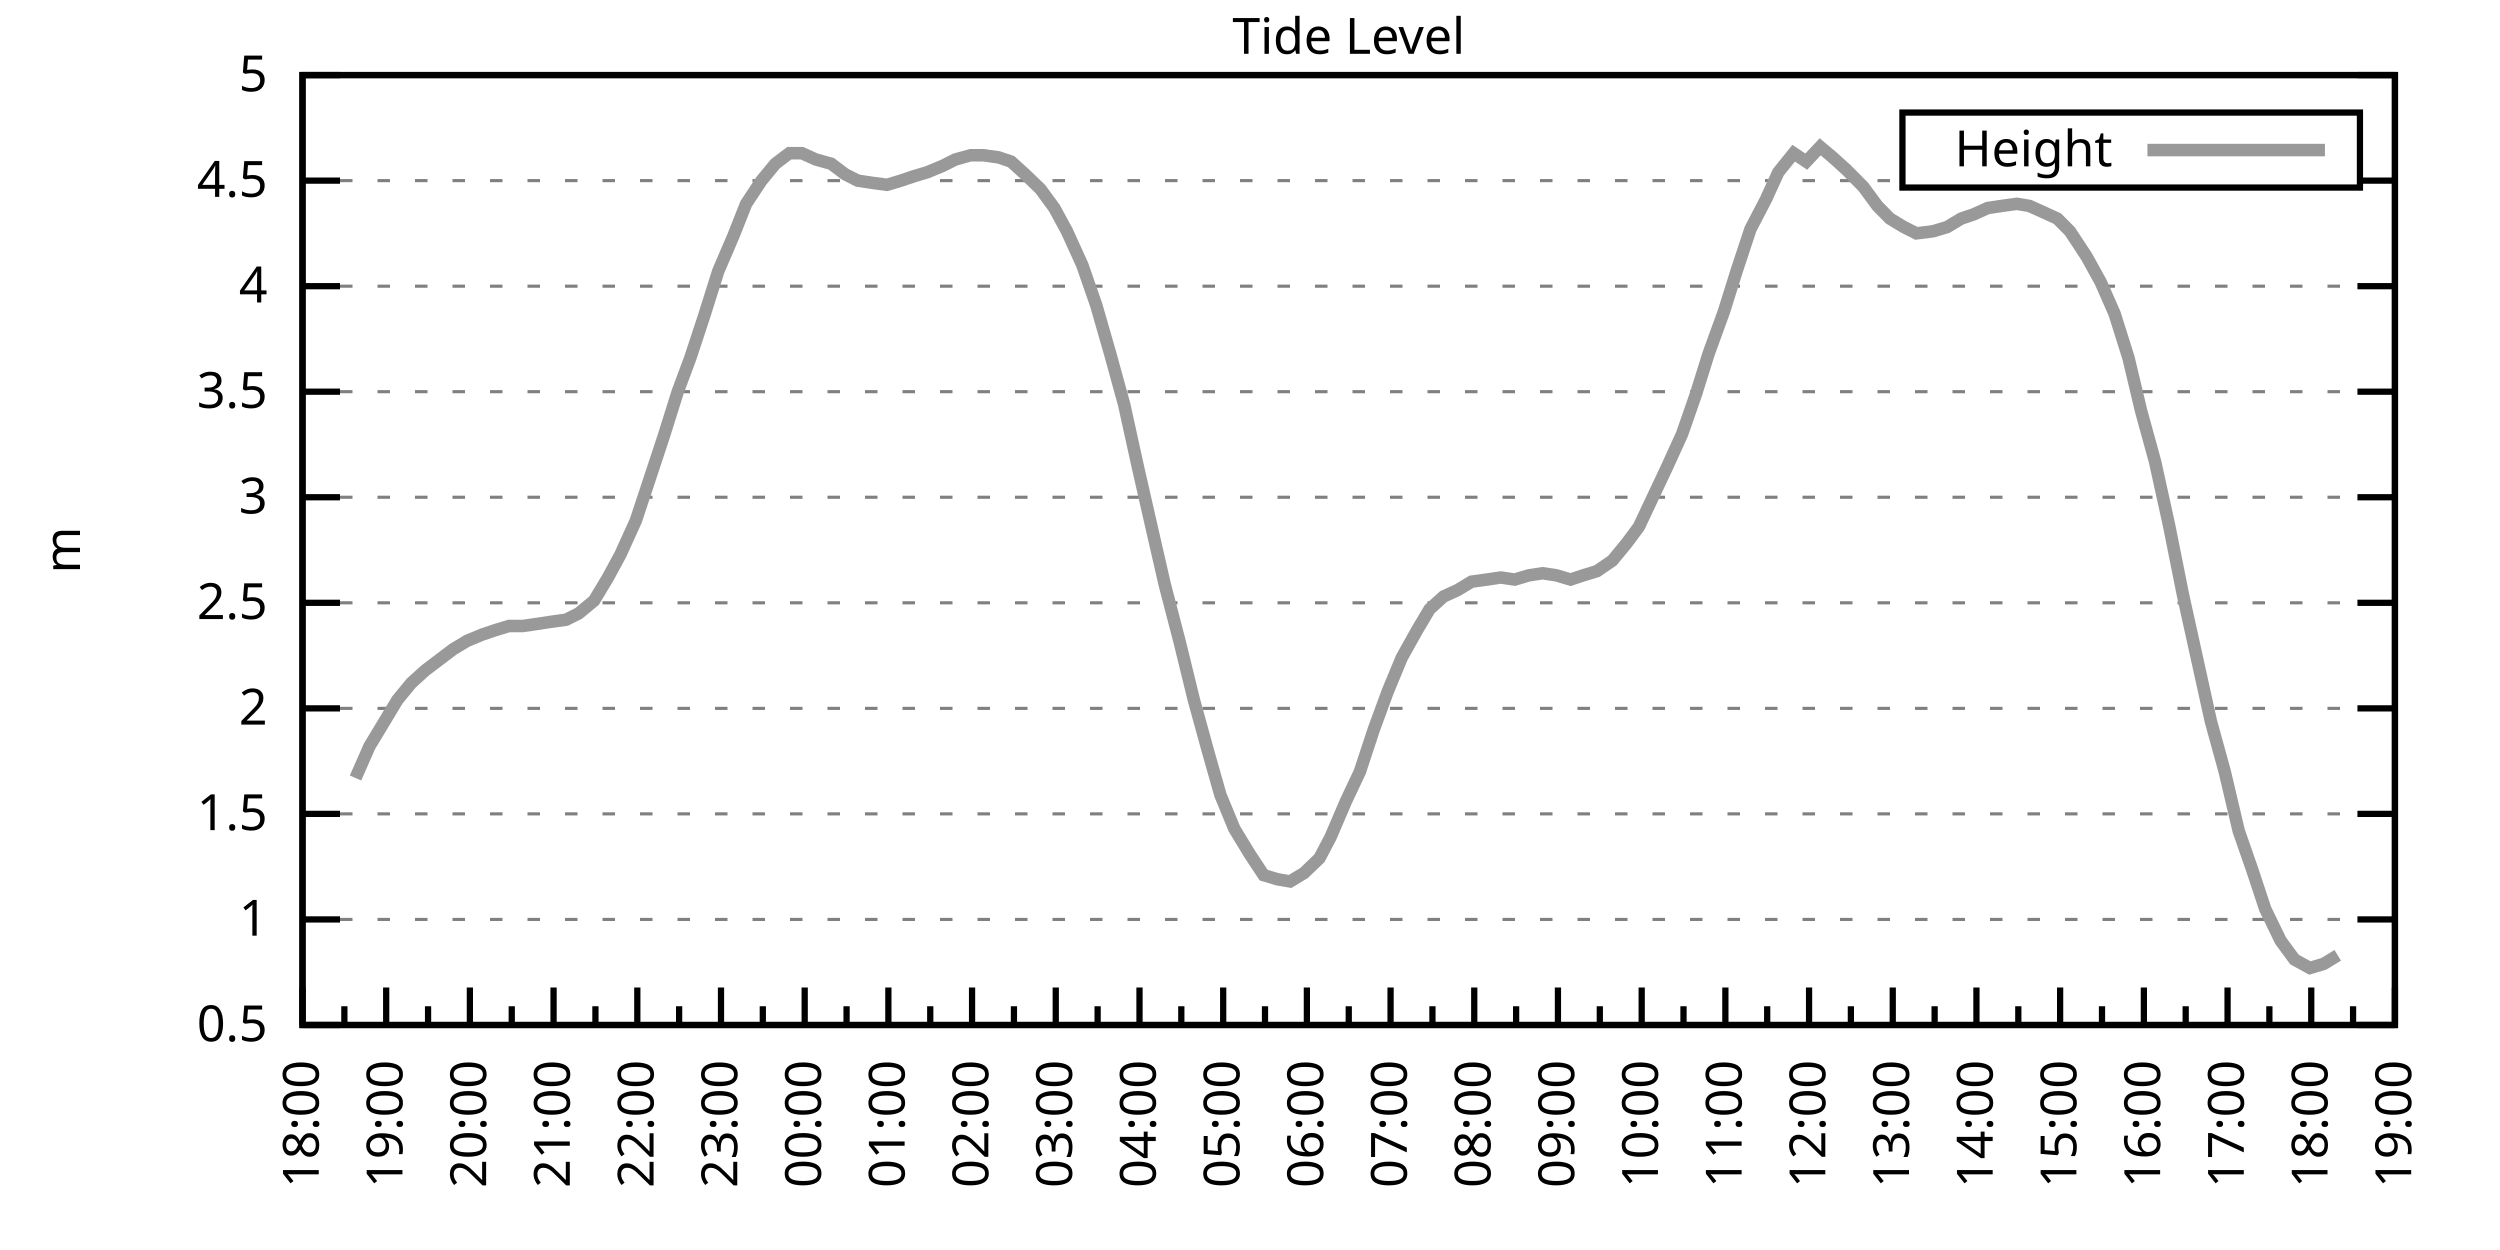
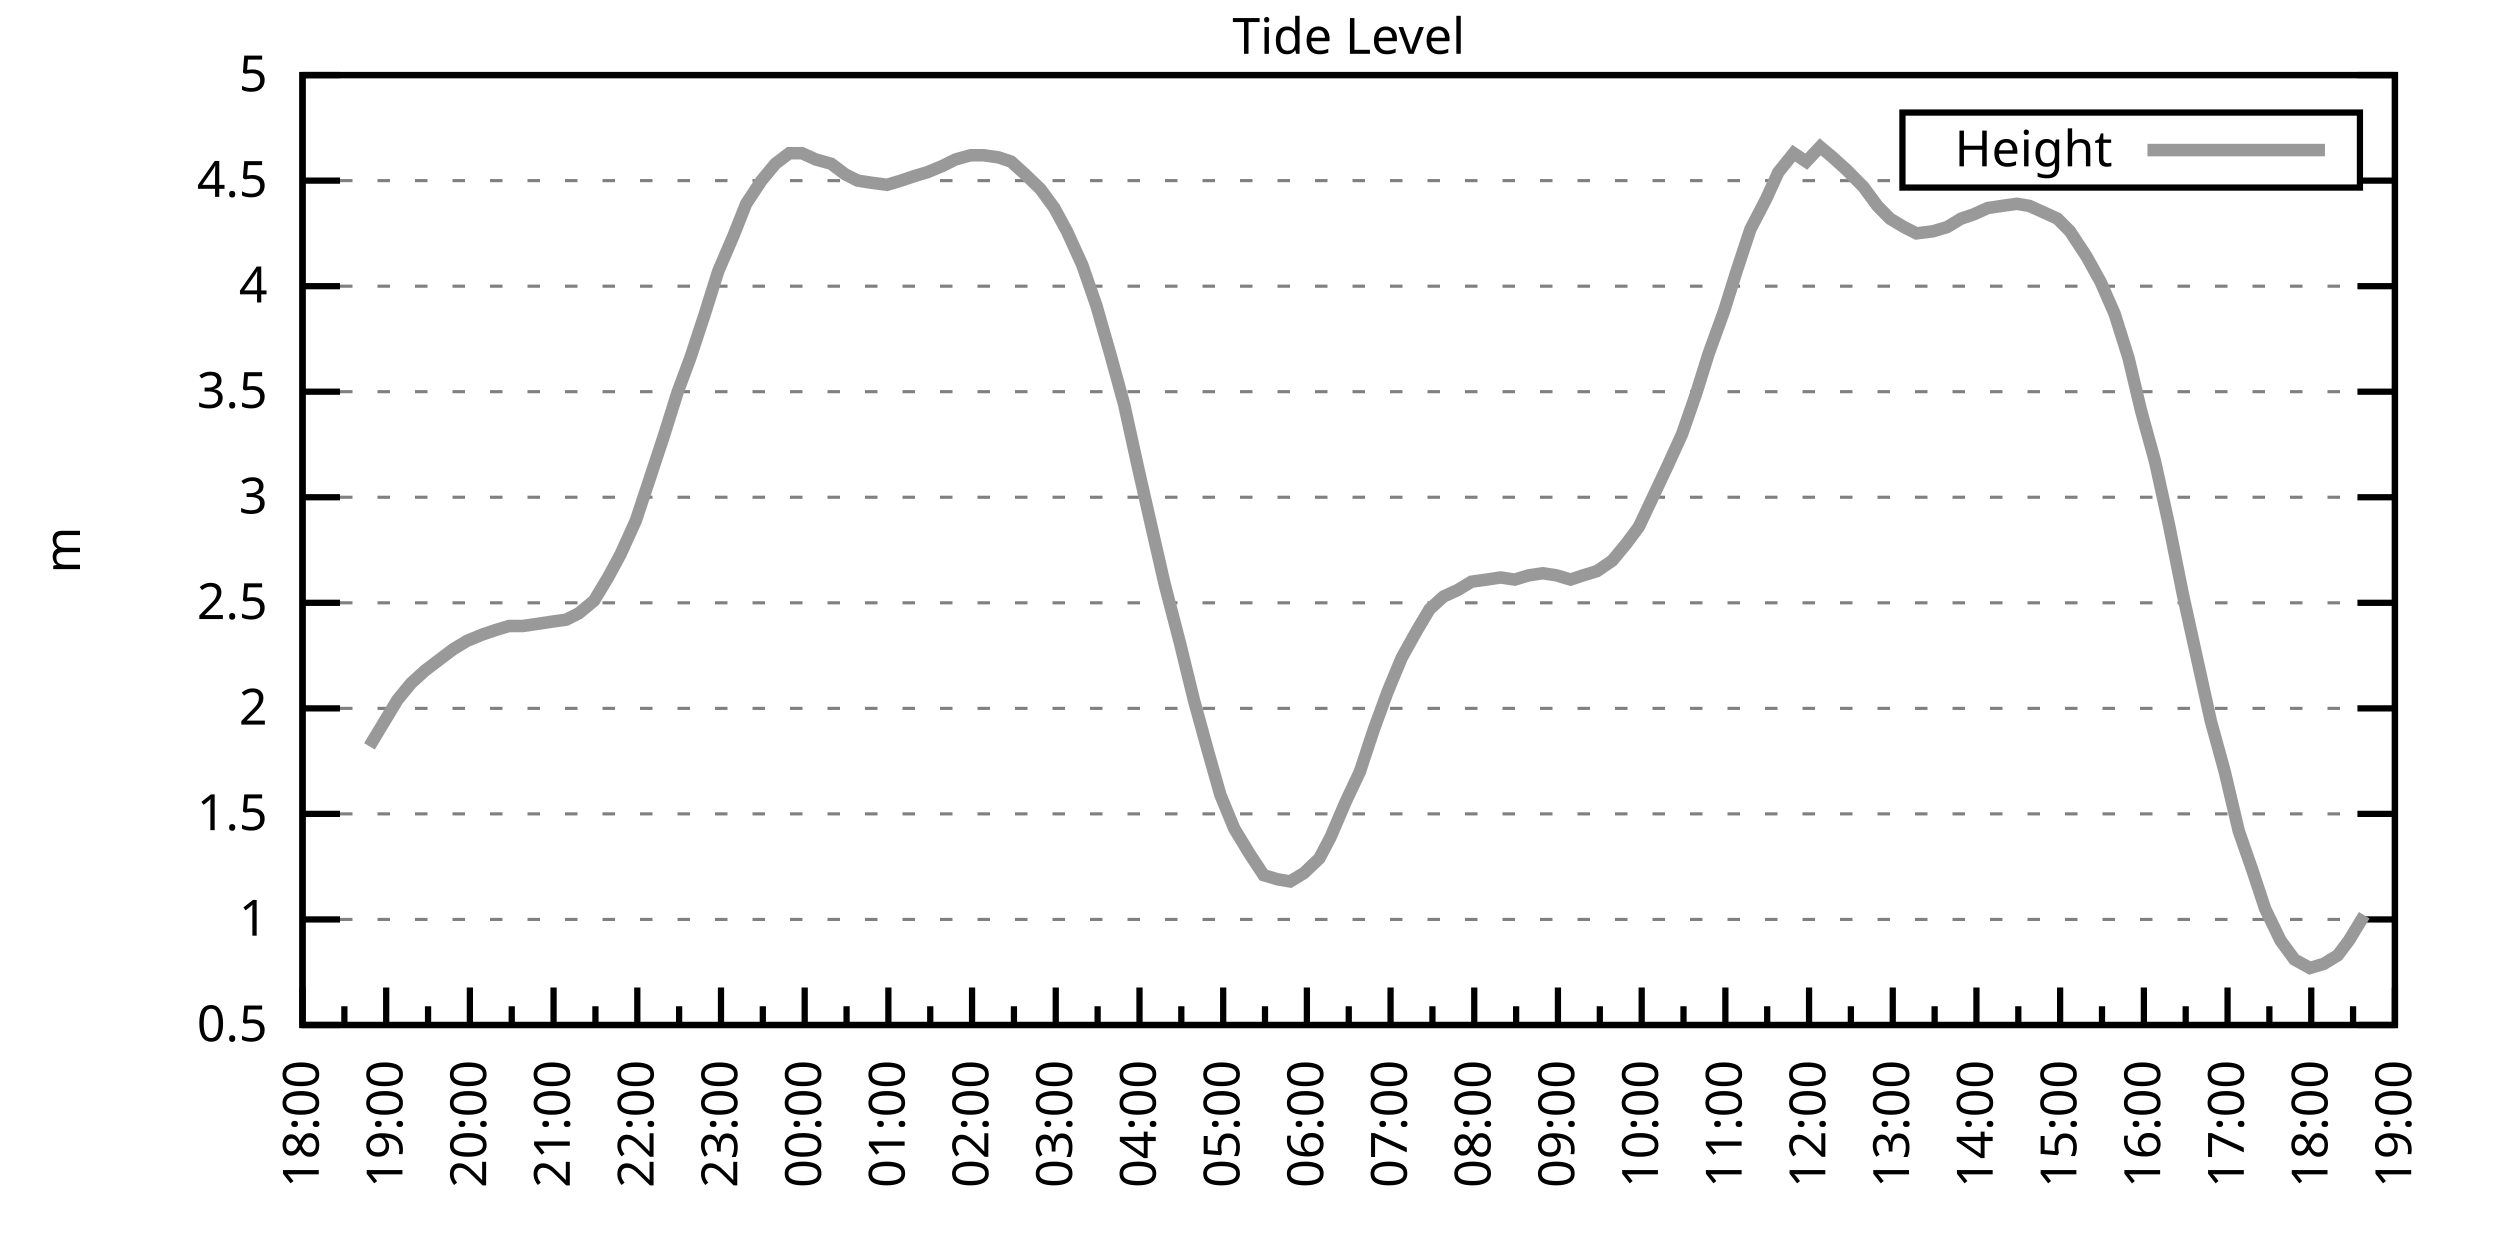
<svg xmlns="http://www.w3.org/2000/svg" xmlns:xlink="http://www.w3.org/1999/xlink" width="400" height="200" viewBox="0 0 400 200">
  <g id="gnuplot_canvas">
    <rect x="0" y="0" width="400" height="200" fill="none" />
    <defs>
      <circle id="gpDot" r="0.5" stroke-width="0.5" stroke="currentColor" />
      <path id="gpPt0" stroke-width="0.333" stroke="currentColor" d="M-1,0 h2 M0,-1 v2" />
      <path id="gpPt1" stroke-width="0.333" stroke="currentColor" d="M-1,-1 L1,1 M1,-1 L-1,1" />
      <path id="gpPt2" stroke-width="0.333" stroke="currentColor" d="M-1,0 L1,0 M0,-1 L0,1 M-1,-1 L1,1 M-1,1 L1,-1" />
      <rect id="gpPt3" stroke-width="0.333" stroke="currentColor" x="-1" y="-1" width="2" height="2" />
      <rect id="gpPt4" stroke-width="0.333" stroke="currentColor" fill="currentColor" x="-1" y="-1" width="2" height="2" />
      <circle id="gpPt5" stroke-width="0.333" stroke="currentColor" cx="0" cy="0" r="1" />
      <use xlink:href="#gpPt5" id="gpPt6" fill="currentColor" stroke="none" />
      <path id="gpPt7" stroke-width="0.333" stroke="currentColor" d="M0,-1.33 L-1.33,0.67 L1.33,0.67 z" />
      <use xlink:href="#gpPt7" id="gpPt8" fill="currentColor" stroke="none" />
      <use xlink:href="#gpPt7" id="gpPt9" stroke="currentColor" transform="rotate(180)" />
      <use xlink:href="#gpPt9" id="gpPt10" fill="currentColor" stroke="none" />
      <use xlink:href="#gpPt3" id="gpPt11" stroke="currentColor" transform="rotate(45)" />
      <use xlink:href="#gpPt11" id="gpPt12" fill="currentColor" stroke="none" />
      <path id="gpPt13" stroke-width="0.333" stroke="currentColor" d="M0,1.330 L1.265,0.411 L0.782,-1.067 L-0.782,-1.076 L-1.265,0.411 z" />
      <use xlink:href="#gpPt13" id="gpPt14" fill="currentColor" stroke="none" />
      <filter id="textbox" filterUnits="objectBoundingBox" x="0" y="0" height="1" width="1">
        <feFlood flood-color="white" flood-opacity="1" result="bgnd" />
        <feComposite in="SourceGraphic" in2="bgnd" operator="atop" />
      </filter>
      <filter id="greybox" filterUnits="objectBoundingBox" x="0" y="0" height="1" width="1">
        <feFlood flood-color="lightgrey" flood-opacity="1" result="grey" />
        <feComposite in="SourceGraphic" in2="grey" operator="atop" />
      </filter>
    </defs>
    <g fill="none" color="white" stroke="currentColor" stroke-width="1.00" stroke-linecap="butt" stroke-linejoin="miter">
</g>
    <g fill="none" color="black" stroke="currentColor" stroke-width="1.00" stroke-linecap="butt" stroke-linejoin="miter">
      <g stroke="none" shape-rendering="crispEdges">
        <polygon fill="rgb(255, 255, 255)" points="48.40,164.00 383.18,164.00 383.18,12.02 48.40,12.02 " />
      </g>
    </g>
    <g fill="none" color="black" stroke="currentColor" stroke-width="1.00" stroke-linecap="butt" stroke-linejoin="miter">
</g>
    <g fill="none" color="black" stroke="black" stroke-width="0.50" stroke-linecap="butt" stroke-linejoin="miter">
</g>
    <g fill="none" color="gray" stroke="currentColor" stroke-width="0.50" stroke-linecap="butt" stroke-linejoin="miter">
      <path stroke="gray" stroke-dasharray="2,4" class="gridline" d="M48.40,164.00 L383.19,164.00  " />
    </g>
    <g fill="none" color="gray" stroke="gray" stroke-width="1.00" stroke-linecap="butt" stroke-linejoin="miter">
</g>
    <g fill="none" color="black" stroke="currentColor" stroke-width="1.00" stroke-linecap="butt" stroke-linejoin="miter">
      <path stroke="black" d="M48.40,164.00 L54.40,164.00 M383.19,164.00 L377.19,164.00  " />
      <g transform="translate(42.80,166.60)" stroke="none" fill="black" font-family="Sans" font-size="8.00" text-anchor="end">
        <text>
          <tspan font-family="Sans"> 0.5</tspan>
        </text>
      </g>
    </g>
    <g fill="none" color="black" stroke="currentColor" stroke-width="1.00" stroke-linecap="butt" stroke-linejoin="miter">
</g>
    <g fill="none" color="black" stroke="black" stroke-width="0.50" stroke-linecap="butt" stroke-linejoin="miter">
</g>
    <g fill="none" color="gray" stroke="currentColor" stroke-width="0.50" stroke-linecap="butt" stroke-linejoin="miter">
      <path stroke="gray" stroke-dasharray="2,4" class="gridline" d="M48.40,147.11 L383.19,147.11  " />
    </g>
    <g fill="none" color="gray" stroke="gray" stroke-width="1.00" stroke-linecap="butt" stroke-linejoin="miter">
</g>
    <g fill="none" color="black" stroke="currentColor" stroke-width="1.00" stroke-linecap="butt" stroke-linejoin="miter">
      <path stroke="black" d="M48.40,147.11 L54.40,147.11 M383.19,147.11 L377.19,147.11  " />
      <g transform="translate(42.80,149.71)" stroke="none" fill="black" font-family="Sans" font-size="8.00" text-anchor="end">
        <text>
          <tspan font-family="Sans"> 1</tspan>
        </text>
      </g>
    </g>
    <g fill="none" color="black" stroke="currentColor" stroke-width="1.00" stroke-linecap="butt" stroke-linejoin="miter">
</g>
    <g fill="none" color="black" stroke="black" stroke-width="0.50" stroke-linecap="butt" stroke-linejoin="miter">
</g>
    <g fill="none" color="gray" stroke="currentColor" stroke-width="0.50" stroke-linecap="butt" stroke-linejoin="miter">
      <path stroke="gray" stroke-dasharray="2,4" class="gridline" d="M48.40,130.22 L383.19,130.22  " />
    </g>
    <g fill="none" color="gray" stroke="gray" stroke-width="1.00" stroke-linecap="butt" stroke-linejoin="miter">
</g>
    <g fill="none" color="black" stroke="currentColor" stroke-width="1.00" stroke-linecap="butt" stroke-linejoin="miter">
      <path stroke="black" d="M48.40,130.22 L54.40,130.22 M383.19,130.22 L377.19,130.22  " />
      <g transform="translate(42.80,132.82)" stroke="none" fill="black" font-family="Sans" font-size="8.00" text-anchor="end">
        <text>
          <tspan font-family="Sans"> 1.5</tspan>
        </text>
      </g>
    </g>
    <g fill="none" color="black" stroke="currentColor" stroke-width="1.00" stroke-linecap="butt" stroke-linejoin="miter">
</g>
    <g fill="none" color="black" stroke="black" stroke-width="0.50" stroke-linecap="butt" stroke-linejoin="miter">
</g>
    <g fill="none" color="gray" stroke="currentColor" stroke-width="0.50" stroke-linecap="butt" stroke-linejoin="miter">
      <path stroke="gray" stroke-dasharray="2,4" class="gridline" d="M48.40,113.34 L383.19,113.34  " />
    </g>
    <g fill="none" color="gray" stroke="gray" stroke-width="1.00" stroke-linecap="butt" stroke-linejoin="miter">
</g>
    <g fill="none" color="black" stroke="currentColor" stroke-width="1.00" stroke-linecap="butt" stroke-linejoin="miter">
      <path stroke="black" d="M48.40,113.34 L54.40,113.34 M383.19,113.34 L377.19,113.34  " />
      <g transform="translate(42.80,115.94)" stroke="none" fill="black" font-family="Sans" font-size="8.00" text-anchor="end">
        <text>
          <tspan font-family="Sans"> 2</tspan>
        </text>
      </g>
    </g>
    <g fill="none" color="black" stroke="currentColor" stroke-width="1.00" stroke-linecap="butt" stroke-linejoin="miter">
</g>
    <g fill="none" color="black" stroke="black" stroke-width="0.50" stroke-linecap="butt" stroke-linejoin="miter">
</g>
    <g fill="none" color="gray" stroke="currentColor" stroke-width="0.50" stroke-linecap="butt" stroke-linejoin="miter">
      <path stroke="gray" stroke-dasharray="2,4" class="gridline" d="M48.40,96.45 L383.19,96.45  " />
    </g>
    <g fill="none" color="gray" stroke="gray" stroke-width="1.00" stroke-linecap="butt" stroke-linejoin="miter">
</g>
    <g fill="none" color="black" stroke="currentColor" stroke-width="1.00" stroke-linecap="butt" stroke-linejoin="miter">
      <path stroke="black" d="M48.40,96.45 L54.40,96.45 M383.19,96.45 L377.19,96.45  " />
      <g transform="translate(42.80,99.05)" stroke="none" fill="black" font-family="Sans" font-size="8.00" text-anchor="end">
        <text>
          <tspan font-family="Sans"> 2.5</tspan>
        </text>
      </g>
    </g>
    <g fill="none" color="black" stroke="currentColor" stroke-width="1.00" stroke-linecap="butt" stroke-linejoin="miter">
</g>
    <g fill="none" color="black" stroke="black" stroke-width="0.50" stroke-linecap="butt" stroke-linejoin="miter">
</g>
    <g fill="none" color="gray" stroke="currentColor" stroke-width="0.50" stroke-linecap="butt" stroke-linejoin="miter">
      <path stroke="gray" stroke-dasharray="2,4" class="gridline" d="M48.40,79.56 L383.19,79.56  " />
    </g>
    <g fill="none" color="gray" stroke="gray" stroke-width="1.00" stroke-linecap="butt" stroke-linejoin="miter">
</g>
    <g fill="none" color="black" stroke="currentColor" stroke-width="1.00" stroke-linecap="butt" stroke-linejoin="miter">
      <path stroke="black" d="M48.40,79.56 L54.40,79.56 M383.19,79.56 L377.19,79.56  " />
      <g transform="translate(42.80,82.16)" stroke="none" fill="black" font-family="Sans" font-size="8.00" text-anchor="end">
        <text>
          <tspan font-family="Sans"> 3</tspan>
        </text>
      </g>
    </g>
    <g fill="none" color="black" stroke="currentColor" stroke-width="1.00" stroke-linecap="butt" stroke-linejoin="miter">
</g>
    <g fill="none" color="black" stroke="black" stroke-width="0.50" stroke-linecap="butt" stroke-linejoin="miter">
</g>
    <g fill="none" color="gray" stroke="currentColor" stroke-width="0.50" stroke-linecap="butt" stroke-linejoin="miter">
      <path stroke="gray" stroke-dasharray="2,4" class="gridline" d="M48.40,62.67 L383.19,62.67  " />
    </g>
    <g fill="none" color="gray" stroke="gray" stroke-width="1.00" stroke-linecap="butt" stroke-linejoin="miter">
</g>
    <g fill="none" color="black" stroke="currentColor" stroke-width="1.00" stroke-linecap="butt" stroke-linejoin="miter">
      <path stroke="black" d="M48.40,62.67 L54.40,62.67 M383.19,62.67 L377.19,62.67  " />
      <g transform="translate(42.80,65.27)" stroke="none" fill="black" font-family="Sans" font-size="8.00" text-anchor="end">
        <text>
          <tspan font-family="Sans"> 3.5</tspan>
        </text>
      </g>
    </g>
    <g fill="none" color="black" stroke="currentColor" stroke-width="1.00" stroke-linecap="butt" stroke-linejoin="miter">
</g>
    <g fill="none" color="black" stroke="black" stroke-width="0.50" stroke-linecap="butt" stroke-linejoin="miter">
</g>
    <g fill="none" color="gray" stroke="currentColor" stroke-width="0.50" stroke-linecap="butt" stroke-linejoin="miter">
      <path stroke="gray" stroke-dasharray="2,4" class="gridline" d="M48.40,45.79 L383.19,45.79  " />
    </g>
    <g fill="none" color="gray" stroke="gray" stroke-width="1.00" stroke-linecap="butt" stroke-linejoin="miter">
</g>
    <g fill="none" color="black" stroke="currentColor" stroke-width="1.00" stroke-linecap="butt" stroke-linejoin="miter">
      <path stroke="black" d="M48.40,45.79 L54.40,45.79 M383.19,45.79 L377.19,45.79  " />
      <g transform="translate(42.80,48.39)" stroke="none" fill="black" font-family="Sans" font-size="8.00" text-anchor="end">
        <text>
          <tspan font-family="Sans"> 4</tspan>
        </text>
      </g>
    </g>
    <g fill="none" color="black" stroke="currentColor" stroke-width="1.00" stroke-linecap="butt" stroke-linejoin="miter">
</g>
    <g fill="none" color="black" stroke="black" stroke-width="0.50" stroke-linecap="butt" stroke-linejoin="miter">
</g>
    <g fill="none" color="gray" stroke="currentColor" stroke-width="0.50" stroke-linecap="butt" stroke-linejoin="miter">
      <path stroke="gray" stroke-dasharray="2,4" class="gridline" d="M48.40,28.90 L304.39,28.90 M377.59,28.90 L383.19,28.90  " />
    </g>
    <g fill="none" color="gray" stroke="gray" stroke-width="1.00" stroke-linecap="butt" stroke-linejoin="miter">
</g>
    <g fill="none" color="black" stroke="currentColor" stroke-width="1.00" stroke-linecap="butt" stroke-linejoin="miter">
      <path stroke="black" d="M48.40,28.90 L54.40,28.90 M383.19,28.90 L377.19,28.90  " />
      <g transform="translate(42.80,31.50)" stroke="none" fill="black" font-family="Sans" font-size="8.00" text-anchor="end">
        <text>
          <tspan font-family="Sans"> 4.5</tspan>
        </text>
      </g>
    </g>
    <g fill="none" color="black" stroke="currentColor" stroke-width="1.00" stroke-linecap="butt" stroke-linejoin="miter">
</g>
    <g fill="none" color="black" stroke="black" stroke-width="0.50" stroke-linecap="butt" stroke-linejoin="miter">
</g>
    <g fill="none" color="gray" stroke="currentColor" stroke-width="0.50" stroke-linecap="butt" stroke-linejoin="miter">
      <path stroke="gray" stroke-dasharray="2,4" class="gridline" d="M48.40,12.01 L383.19,12.01  " />
    </g>
    <g fill="none" color="gray" stroke="gray" stroke-width="1.00" stroke-linecap="butt" stroke-linejoin="miter">
</g>
    <g fill="none" color="black" stroke="currentColor" stroke-width="1.00" stroke-linecap="butt" stroke-linejoin="miter">
      <path stroke="black" d="M48.40,12.01 L54.40,12.01 M383.19,12.01 L377.19,12.01  " />
      <g transform="translate(42.80,14.61)" stroke="none" fill="black" font-family="Sans" font-size="8.00" text-anchor="end">
        <text>
          <tspan font-family="Sans"> 5</tspan>
        </text>
      </g>
    </g>
    <g fill="none" color="black" stroke="currentColor" stroke-width="1.00" stroke-linecap="butt" stroke-linejoin="miter">
      <path stroke="black" d="M48.40,164.00 L48.40,158.00  " />
      <g transform="translate(51.00,169.60) rotate(270)" stroke="none" fill="black" font-family="Sans" font-size="8.00" text-anchor="end">
        <text>
          <tspan font-family="Sans">18:00</tspan>
        </text>
      </g>
    </g>
    <g fill="none" color="black" stroke="currentColor" stroke-width="1.00" stroke-linecap="butt" stroke-linejoin="miter">
      <path stroke="black" d="M55.10,164.00 L55.10,161.00 M61.79,164.00 L61.79,158.00  " />
      <g transform="translate(64.39,169.60) rotate(270)" stroke="none" fill="black" font-family="Sans" font-size="8.00" text-anchor="end">
        <text>
          <tspan font-family="Sans">19:00</tspan>
        </text>
      </g>
    </g>
    <g fill="none" color="black" stroke="currentColor" stroke-width="1.00" stroke-linecap="butt" stroke-linejoin="miter">
      <path stroke="black" d="M68.49,164.00 L68.49,161.00 M75.18,164.00 L75.18,158.00  " />
      <g transform="translate(77.78,169.60) rotate(270)" stroke="none" fill="black" font-family="Sans" font-size="8.00" text-anchor="end">
        <text>
          <tspan font-family="Sans">20:00</tspan>
        </text>
      </g>
    </g>
    <g fill="none" color="black" stroke="currentColor" stroke-width="1.00" stroke-linecap="butt" stroke-linejoin="miter">
      <path stroke="black" d="M81.88,164.00 L81.88,161.00 M88.57,164.00 L88.57,158.00  " />
      <g transform="translate(91.17,169.60) rotate(270)" stroke="none" fill="black" font-family="Sans" font-size="8.00" text-anchor="end">
        <text>
          <tspan font-family="Sans">21:00</tspan>
        </text>
      </g>
    </g>
    <g fill="none" color="black" stroke="currentColor" stroke-width="1.00" stroke-linecap="butt" stroke-linejoin="miter">
      <path stroke="black" d="M95.27,164.00 L95.27,161.00 M101.97,164.00 L101.97,158.00  " />
      <g transform="translate(104.57,169.60) rotate(270)" stroke="none" fill="black" font-family="Sans" font-size="8.00" text-anchor="end">
        <text>
          <tspan font-family="Sans">22:00</tspan>
        </text>
      </g>
    </g>
    <g fill="none" color="black" stroke="currentColor" stroke-width="1.00" stroke-linecap="butt" stroke-linejoin="miter">
      <path stroke="black" d="M108.66,164.00 L108.66,161.00 M115.36,164.00 L115.36,158.00  " />
      <g transform="translate(117.96,169.60) rotate(270)" stroke="none" fill="black" font-family="Sans" font-size="8.00" text-anchor="end">
        <text>
          <tspan font-family="Sans">23:00</tspan>
        </text>
      </g>
    </g>
    <g fill="none" color="black" stroke="currentColor" stroke-width="1.00" stroke-linecap="butt" stroke-linejoin="miter">
      <path stroke="black" d="M122.05,164.00 L122.05,161.00 M128.75,164.00 L128.75,158.00  " />
      <g transform="translate(131.35,169.60) rotate(270)" stroke="none" fill="black" font-family="Sans" font-size="8.00" text-anchor="end">
        <text>
          <tspan font-family="Sans">00:00</tspan>
        </text>
      </g>
    </g>
    <g fill="none" color="black" stroke="currentColor" stroke-width="1.00" stroke-linecap="butt" stroke-linejoin="miter">
      <path stroke="black" d="M135.45,164.00 L135.45,161.00 M142.14,164.00 L142.14,158.00  " />
      <g transform="translate(144.74,169.60) rotate(270)" stroke="none" fill="black" font-family="Sans" font-size="8.00" text-anchor="end">
        <text>
          <tspan font-family="Sans">01:00</tspan>
        </text>
      </g>
    </g>
    <g fill="none" color="black" stroke="currentColor" stroke-width="1.00" stroke-linecap="butt" stroke-linejoin="miter">
      <path stroke="black" d="M148.84,164.00 L148.84,161.00 M155.53,164.00 L155.53,158.00  " />
      <g transform="translate(158.13,169.60) rotate(270)" stroke="none" fill="black" font-family="Sans" font-size="8.00" text-anchor="end">
        <text>
          <tspan font-family="Sans">02:00</tspan>
        </text>
      </g>
    </g>
    <g fill="none" color="black" stroke="currentColor" stroke-width="1.00" stroke-linecap="butt" stroke-linejoin="miter">
      <path stroke="black" d="M162.23,164.00 L162.23,161.00 M168.92,164.00 L168.92,158.00  " />
      <g transform="translate(171.52,169.60) rotate(270)" stroke="none" fill="black" font-family="Sans" font-size="8.00" text-anchor="end">
        <text>
          <tspan font-family="Sans">03:00</tspan>
        </text>
      </g>
    </g>
    <g fill="none" color="black" stroke="currentColor" stroke-width="1.00" stroke-linecap="butt" stroke-linejoin="miter">
      <path stroke="black" d="M175.62,164.00 L175.62,161.00 M182.32,164.00 L182.32,158.00  " />
      <g transform="translate(184.92,169.60) rotate(270)" stroke="none" fill="black" font-family="Sans" font-size="8.00" text-anchor="end">
        <text>
          <tspan font-family="Sans">04:00</tspan>
        </text>
      </g>
    </g>
    <g fill="none" color="black" stroke="currentColor" stroke-width="1.00" stroke-linecap="butt" stroke-linejoin="miter">
      <path stroke="black" d="M189.01,164.00 L189.01,161.00 M195.71,164.00 L195.71,158.00  " />
      <g transform="translate(198.31,169.60) rotate(270)" stroke="none" fill="black" font-family="Sans" font-size="8.00" text-anchor="end">
        <text>
          <tspan font-family="Sans">05:00</tspan>
        </text>
      </g>
    </g>
    <g fill="none" color="black" stroke="currentColor" stroke-width="1.00" stroke-linecap="butt" stroke-linejoin="miter">
      <path stroke="black" d="M202.40,164.00 L202.40,161.00 M209.10,164.00 L209.10,158.00  " />
      <g transform="translate(211.70,169.60) rotate(270)" stroke="none" fill="black" font-family="Sans" font-size="8.00" text-anchor="end">
        <text>
          <tspan font-family="Sans">06:00</tspan>
        </text>
      </g>
    </g>
    <g fill="none" color="black" stroke="currentColor" stroke-width="1.00" stroke-linecap="butt" stroke-linejoin="miter">
      <path stroke="black" d="M215.80,164.00 L215.80,161.00 M222.49,164.00 L222.49,158.00  " />
      <g transform="translate(225.09,169.60) rotate(270)" stroke="none" fill="black" font-family="Sans" font-size="8.00" text-anchor="end">
        <text>
          <tspan font-family="Sans">07:00</tspan>
        </text>
      </g>
    </g>
    <g fill="none" color="black" stroke="currentColor" stroke-width="1.00" stroke-linecap="butt" stroke-linejoin="miter">
      <path stroke="black" d="M229.19,164.00 L229.19,161.00 M235.88,164.00 L235.88,158.00  " />
      <g transform="translate(238.48,169.60) rotate(270)" stroke="none" fill="black" font-family="Sans" font-size="8.00" text-anchor="end">
        <text>
          <tspan font-family="Sans">08:00</tspan>
        </text>
      </g>
    </g>
    <g fill="none" color="black" stroke="currentColor" stroke-width="1.00" stroke-linecap="butt" stroke-linejoin="miter">
      <path stroke="black" d="M242.58,164.00 L242.58,161.00 M249.27,164.00 L249.27,158.00  " />
      <g transform="translate(251.87,169.60) rotate(270)" stroke="none" fill="black" font-family="Sans" font-size="8.00" text-anchor="end">
        <text>
          <tspan font-family="Sans">09:00</tspan>
        </text>
      </g>
    </g>
    <g fill="none" color="black" stroke="currentColor" stroke-width="1.00" stroke-linecap="butt" stroke-linejoin="miter">
      <path stroke="black" d="M255.97,164.00 L255.97,161.00 M262.67,164.00 L262.67,158.00  " />
      <g transform="translate(265.27,169.60) rotate(270)" stroke="none" fill="black" font-family="Sans" font-size="8.00" text-anchor="end">
        <text>
          <tspan font-family="Sans">10:00</tspan>
        </text>
      </g>
    </g>
    <g fill="none" color="black" stroke="currentColor" stroke-width="1.00" stroke-linecap="butt" stroke-linejoin="miter">
      <path stroke="black" d="M269.36,164.00 L269.36,161.00 M276.06,164.00 L276.06,158.00  " />
      <g transform="translate(278.66,169.60) rotate(270)" stroke="none" fill="black" font-family="Sans" font-size="8.00" text-anchor="end">
        <text>
          <tspan font-family="Sans">11:00</tspan>
        </text>
      </g>
    </g>
    <g fill="none" color="black" stroke="currentColor" stroke-width="1.00" stroke-linecap="butt" stroke-linejoin="miter">
      <path stroke="black" d="M282.75,164.00 L282.75,161.00 M289.45,164.00 L289.45,158.00  " />
      <g transform="translate(292.05,169.60) rotate(270)" stroke="none" fill="black" font-family="Sans" font-size="8.00" text-anchor="end">
        <text>
          <tspan font-family="Sans">12:00</tspan>
        </text>
      </g>
    </g>
    <g fill="none" color="black" stroke="currentColor" stroke-width="1.00" stroke-linecap="butt" stroke-linejoin="miter">
      <path stroke="black" d="M296.14,164.00 L296.14,161.00 M302.84,164.00 L302.84,158.00  " />
      <g transform="translate(305.44,169.60) rotate(270)" stroke="none" fill="black" font-family="Sans" font-size="8.00" text-anchor="end">
        <text>
          <tspan font-family="Sans">13:00</tspan>
        </text>
      </g>
    </g>
    <g fill="none" color="black" stroke="currentColor" stroke-width="1.00" stroke-linecap="butt" stroke-linejoin="miter">
      <path stroke="black" d="M309.54,164.00 L309.54,161.00 M316.23,164.00 L316.23,158.00  " />
      <g transform="translate(318.83,169.60) rotate(270)" stroke="none" fill="black" font-family="Sans" font-size="8.00" text-anchor="end">
        <text>
          <tspan font-family="Sans">14:00</tspan>
        </text>
      </g>
    </g>
    <g fill="none" color="black" stroke="currentColor" stroke-width="1.00" stroke-linecap="butt" stroke-linejoin="miter">
      <path stroke="black" d="M322.93,164.00 L322.93,161.00 M329.62,164.00 L329.62,158.00  " />
      <g transform="translate(332.22,169.60) rotate(270)" stroke="none" fill="black" font-family="Sans" font-size="8.00" text-anchor="end">
        <text>
          <tspan font-family="Sans">15:00</tspan>
        </text>
      </g>
    </g>
    <g fill="none" color="black" stroke="currentColor" stroke-width="1.00" stroke-linecap="butt" stroke-linejoin="miter">
      <path stroke="black" d="M336.32,164.00 L336.32,161.00 M343.02,164.00 L343.02,158.00  " />
      <g transform="translate(345.62,169.60) rotate(270)" stroke="none" fill="black" font-family="Sans" font-size="8.00" text-anchor="end">
        <text>
          <tspan font-family="Sans">16:00</tspan>
        </text>
      </g>
    </g>
    <g fill="none" color="black" stroke="currentColor" stroke-width="1.00" stroke-linecap="butt" stroke-linejoin="miter">
      <path stroke="black" d="M349.71,164.00 L349.71,161.00 M356.41,164.00 L356.41,158.00  " />
      <g transform="translate(359.01,169.60) rotate(270)" stroke="none" fill="black" font-family="Sans" font-size="8.00" text-anchor="end">
        <text>
          <tspan font-family="Sans">17:00</tspan>
        </text>
      </g>
    </g>
    <g fill="none" color="black" stroke="currentColor" stroke-width="1.00" stroke-linecap="butt" stroke-linejoin="miter">
      <path stroke="black" d="M363.10,164.00 L363.10,161.00 M369.80,164.00 L369.80,158.00  " />
      <g transform="translate(372.40,169.60) rotate(270)" stroke="none" fill="black" font-family="Sans" font-size="8.00" text-anchor="end">
        <text>
          <tspan font-family="Sans">18:00</tspan>
        </text>
      </g>
    </g>
    <g fill="none" color="black" stroke="currentColor" stroke-width="1.00" stroke-linecap="butt" stroke-linejoin="miter">
      <path stroke="black" d="M376.49,164.00 L376.49,161.00 M383.19,164.00 L383.19,158.00  " />
      <g transform="translate(385.79,169.60) rotate(270)" stroke="none" fill="black" font-family="Sans" font-size="8.00" text-anchor="end">
        <text>
          <tspan font-family="Sans">19:00</tspan>
        </text>
      </g>
    </g>
    <g fill="none" color="black" stroke="currentColor" stroke-width="1.00" stroke-linecap="butt" stroke-linejoin="miter">
</g>
    <g fill="none" color="black" stroke="currentColor" stroke-width="1.00" stroke-linecap="butt" stroke-linejoin="miter">
      <path stroke="black" d="M48.40,12.01 L48.40,164.00 L383.19,164.00 L383.19,12.01 L48.40,12.01 Z  " />
    </g>
    <g fill="none" color="black" stroke="currentColor" stroke-width="1.00" stroke-linecap="butt" stroke-linejoin="miter">
      <g transform="translate(12.80,88.01) rotate(270)" stroke="none" fill="black" font-family="Sans" font-size="8.00" text-anchor="middle">
        <text>
          <tspan font-family="Sans">m</tspan>
        </text>
      </g>
    </g>
    <g fill="none" color="black" stroke="currentColor" stroke-width="1.00" stroke-linecap="butt" stroke-linejoin="miter">
</g>
    <g fill="none" color="black" stroke="currentColor" stroke-width="1.00" stroke-linecap="butt" stroke-linejoin="miter">
      <path stroke="black" d="M304.39,30.01 L304.39,18.01 L377.59,18.01 L377.59,30.01 L304.39,30.01 Z  " />
    </g>
    <g id="Tide_level_plot_1">
      <g fill="none" color="white" stroke="black" stroke-width="2.00" stroke-linecap="butt" stroke-linejoin="miter">
</g>
      <g fill="none" color="black" stroke="currentColor" stroke-width="2.00" stroke-linecap="butt" stroke-linejoin="miter">
        <g transform="translate(337.99,26.61)" stroke="none" fill="black" font-family="Sans" font-size="8.00" text-anchor="end">
          <text>
            <tspan font-family="Sans">Height</tspan>
          </text>
        </g>
      </g>
      <g fill="none" color="black" stroke="currentColor" stroke-width="2.00" stroke-linecap="butt" stroke-linejoin="miter">
-         <path stroke="rgb(153, 153, 153)" d="M343.59,24.01 L371.99,24.01 M56.88,124.48 L59.11,119.42 L61.35,115.70 L63.58,111.99 L65.81,109.28 L68.04,107.26   L70.27,105.57 L72.50,103.88 L74.74,102.53 L77.19,101.52 L79.20,100.84 L81.43,100.16 L83.66,100.16 L85.90,99.83   L88.13,99.49 L90.58,99.15 L92.59,98.14 L95.05,96.11 L97.28,92.40 L99.29,88.68 L101.74,83.28 L103.98,76.52   L106.21,69.77 L108.44,62.67 L110.45,57.27 L112.68,50.51 L114.91,43.42 L117.37,37.68 L119.38,32.61 L121.83,28.90   L124.06,26.20 L126.29,24.51 L128.30,24.51 L130.54,25.52 L132.99,26.20 L135.22,27.88 L137.23,28.90 L139.46,29.24   L141.92,29.57 L144.15,28.90 L146.16,28.22 L148.39,27.55 L150.85,26.53 L152.85,25.52 L155.31,24.84 L157.32,24.84   L159.77,25.18 L161.78,25.86 L164.01,27.88 L166.47,30.25 L168.70,33.29 L170.71,37.00 L173.17,42.41 L175.40,48.83   L177.63,56.59 L179.86,64.70 L182.09,74.83 L184.32,84.63 L186.33,93.41 L188.79,102.87 L191.02,111.99 L193.25,120.09   L195.26,127.18 L197.49,132.59 L199.95,136.64 L202.18,140.02 L204.41,140.69 L206.42,141.03 L208.65,139.68 L211.11,137.32   L212.89,133.94 L215.35,128.20 L217.58,123.47 L219.81,116.71 L222.04,110.63 L224.28,105.23 L226.73,100.84 L228.74,97.46   L230.97,95.44 L233.20,94.42 L235.44,93.07 L237.89,92.73 L240.12,92.40 L242.36,92.73 L244.59,92.06 L246.82,91.72   L249.05,92.06 L251.28,92.73 L253.29,92.06 L255.52,91.38 L257.98,89.69 L260.21,86.99 L262.22,84.29 L264.45,79.56   L266.68,74.83 L269.14,69.43 L271.37,63.01 L273.38,56.59 L275.83,49.84 L277.84,43.42 L280.07,36.67 L282.53,31.94   L284.54,27.55 L286.99,24.51 L289.00,25.86 L291.23,23.49 L293.24,25.18 L295.48,27.21 L298.15,29.91 L300.39,32.95   L302.39,34.98 L304.63,36.33 L306.63,37.34 L309.31,37.00 L311.54,36.33 L313.78,34.98 L315.79,34.30 L318.02,33.29   L320.25,32.95 L322.70,32.61 L324.71,32.95 L326.95,33.96 L329.18,34.98 L331.19,37.00 L333.86,41.06 L336.10,45.11   L338.33,50.18 L340.56,57.27 L342.57,65.71 L344.80,73.82 L347.03,83.95 L349.26,95.10 L351.27,104.22 L353.73,115.36   L355.96,123.47 L358.19,132.93 L360.42,139.34 L362.43,145.42 L364.89,150.49 L367.12,153.53 L369.58,154.88 L371.81,154.21   L374.04,152.85  " />
+         <path stroke="rgb(153, 153, 153)" d="M343.59,24.01 L371.99,24.01 M59.11,119.42 L61.35,115.70 L63.58,111.99 L65.81,109.28 L68.04,107.26 L70.27,105.57   L72.50,103.88 L74.74,102.53 L77.19,101.52 L79.20,100.84 L81.43,100.16 L83.66,100.16 L85.90,99.83 L88.13,99.49   L90.58,99.15 L92.59,98.14 L95.05,96.11 L97.28,92.40 L99.29,88.68 L101.74,83.28 L103.98,76.52 L106.21,69.77   L108.44,62.67 L110.45,57.27 L112.68,50.51 L114.91,43.42 L117.37,37.68 L119.38,32.61 L121.83,28.90 L124.06,26.20   L126.29,24.51 L128.30,24.51 L130.54,25.52 L132.99,26.20 L135.22,27.88 L137.23,28.90 L139.46,29.24 L141.92,29.57   L144.15,28.90 L146.16,28.22 L148.39,27.55 L150.85,26.53 L152.85,25.52 L155.31,24.84 L157.32,24.84 L159.77,25.18   L161.78,25.86 L164.01,27.88 L166.47,30.25 L168.70,33.29 L170.71,37.00 L173.17,42.41 L175.40,48.83 L177.63,56.59   L179.86,64.70 L182.09,74.83 L184.32,84.63 L186.33,93.41 L188.79,102.87 L191.02,111.99 L193.25,120.09 L195.26,127.18   L197.49,132.59 L199.95,136.64 L202.18,140.02 L204.41,140.69 L206.42,141.03 L208.65,139.68 L211.11,137.32 L212.89,133.94   L215.35,128.20 L217.58,123.47 L219.81,116.71 L222.04,110.63 L224.28,105.23 L226.73,100.84 L228.74,97.46 L230.97,95.44   L233.20,94.42 L235.44,93.07 L237.89,92.73 L240.12,92.40 L242.36,92.73 L244.59,92.06 L246.82,91.72 L249.05,92.06   L251.28,92.73 L253.29,92.06 L255.52,91.38 L257.98,89.69 L260.21,86.99 L262.22,84.29 L264.45,79.56 L266.68,74.83   L269.14,69.43 L271.37,63.01 L273.38,56.59 L275.83,49.84 L277.84,43.42 L280.07,36.67 L282.53,31.94 L284.54,27.55   L286.99,24.51 L289.00,25.86 L291.23,23.49 L293.24,25.18 L295.48,27.21 L298.15,29.91 L300.39,32.95 L302.39,34.98   L304.63,36.33 L306.63,37.34 L309.31,37.00 L311.54,36.33 L313.78,34.98 L315.79,34.30 L318.02,33.29 L320.25,32.95   L322.70,32.61 L324.71,32.95 L326.95,33.96 L329.18,34.98 L331.19,37.00 L333.86,41.06 L336.10,45.11 L338.33,50.18   L340.56,57.27 L342.57,65.71 L344.80,73.82 L347.03,83.95 L349.26,95.10 L351.27,104.22 L353.73,115.36 L355.96,123.47   L358.19,132.93 L360.42,139.34 L362.43,145.42 L364.89,150.49 L367.12,153.53 L369.58,154.88 L371.81,154.21 L374.04,152.85   L375.82,150.49 L378.28,146.44  " />
      </g>
    </g>
    <g fill="none" color="black" stroke="currentColor" stroke-width="2.00" stroke-linecap="butt" stroke-linejoin="miter">
</g>
    <g fill="none" color="black" stroke="black" stroke-width="1.00" stroke-linecap="butt" stroke-linejoin="miter">
</g>
    <g fill="none" color="black" stroke="currentColor" stroke-width="1.00" stroke-linecap="butt" stroke-linejoin="miter">
      <path stroke="black" d="M48.40,12.01 L48.40,164.00 L383.19,164.00 L383.19,12.01 L48.40,12.01 Z  " />
    </g>
    <g fill="none" color="black" stroke="currentColor" stroke-width="1.00" stroke-linecap="butt" stroke-linejoin="miter">
      <g transform="translate(215.79,8.61)" stroke="none" fill="black" font-family="Sans" font-size="8.00" text-anchor="middle">
        <text>
          <tspan font-family="Sans">Tide Level</tspan>
        </text>
      </g>
    </g>
    <g fill="none" color="black" stroke="currentColor" stroke-width="1.00" stroke-linecap="butt" stroke-linejoin="miter">
</g>
  </g>
</svg>
